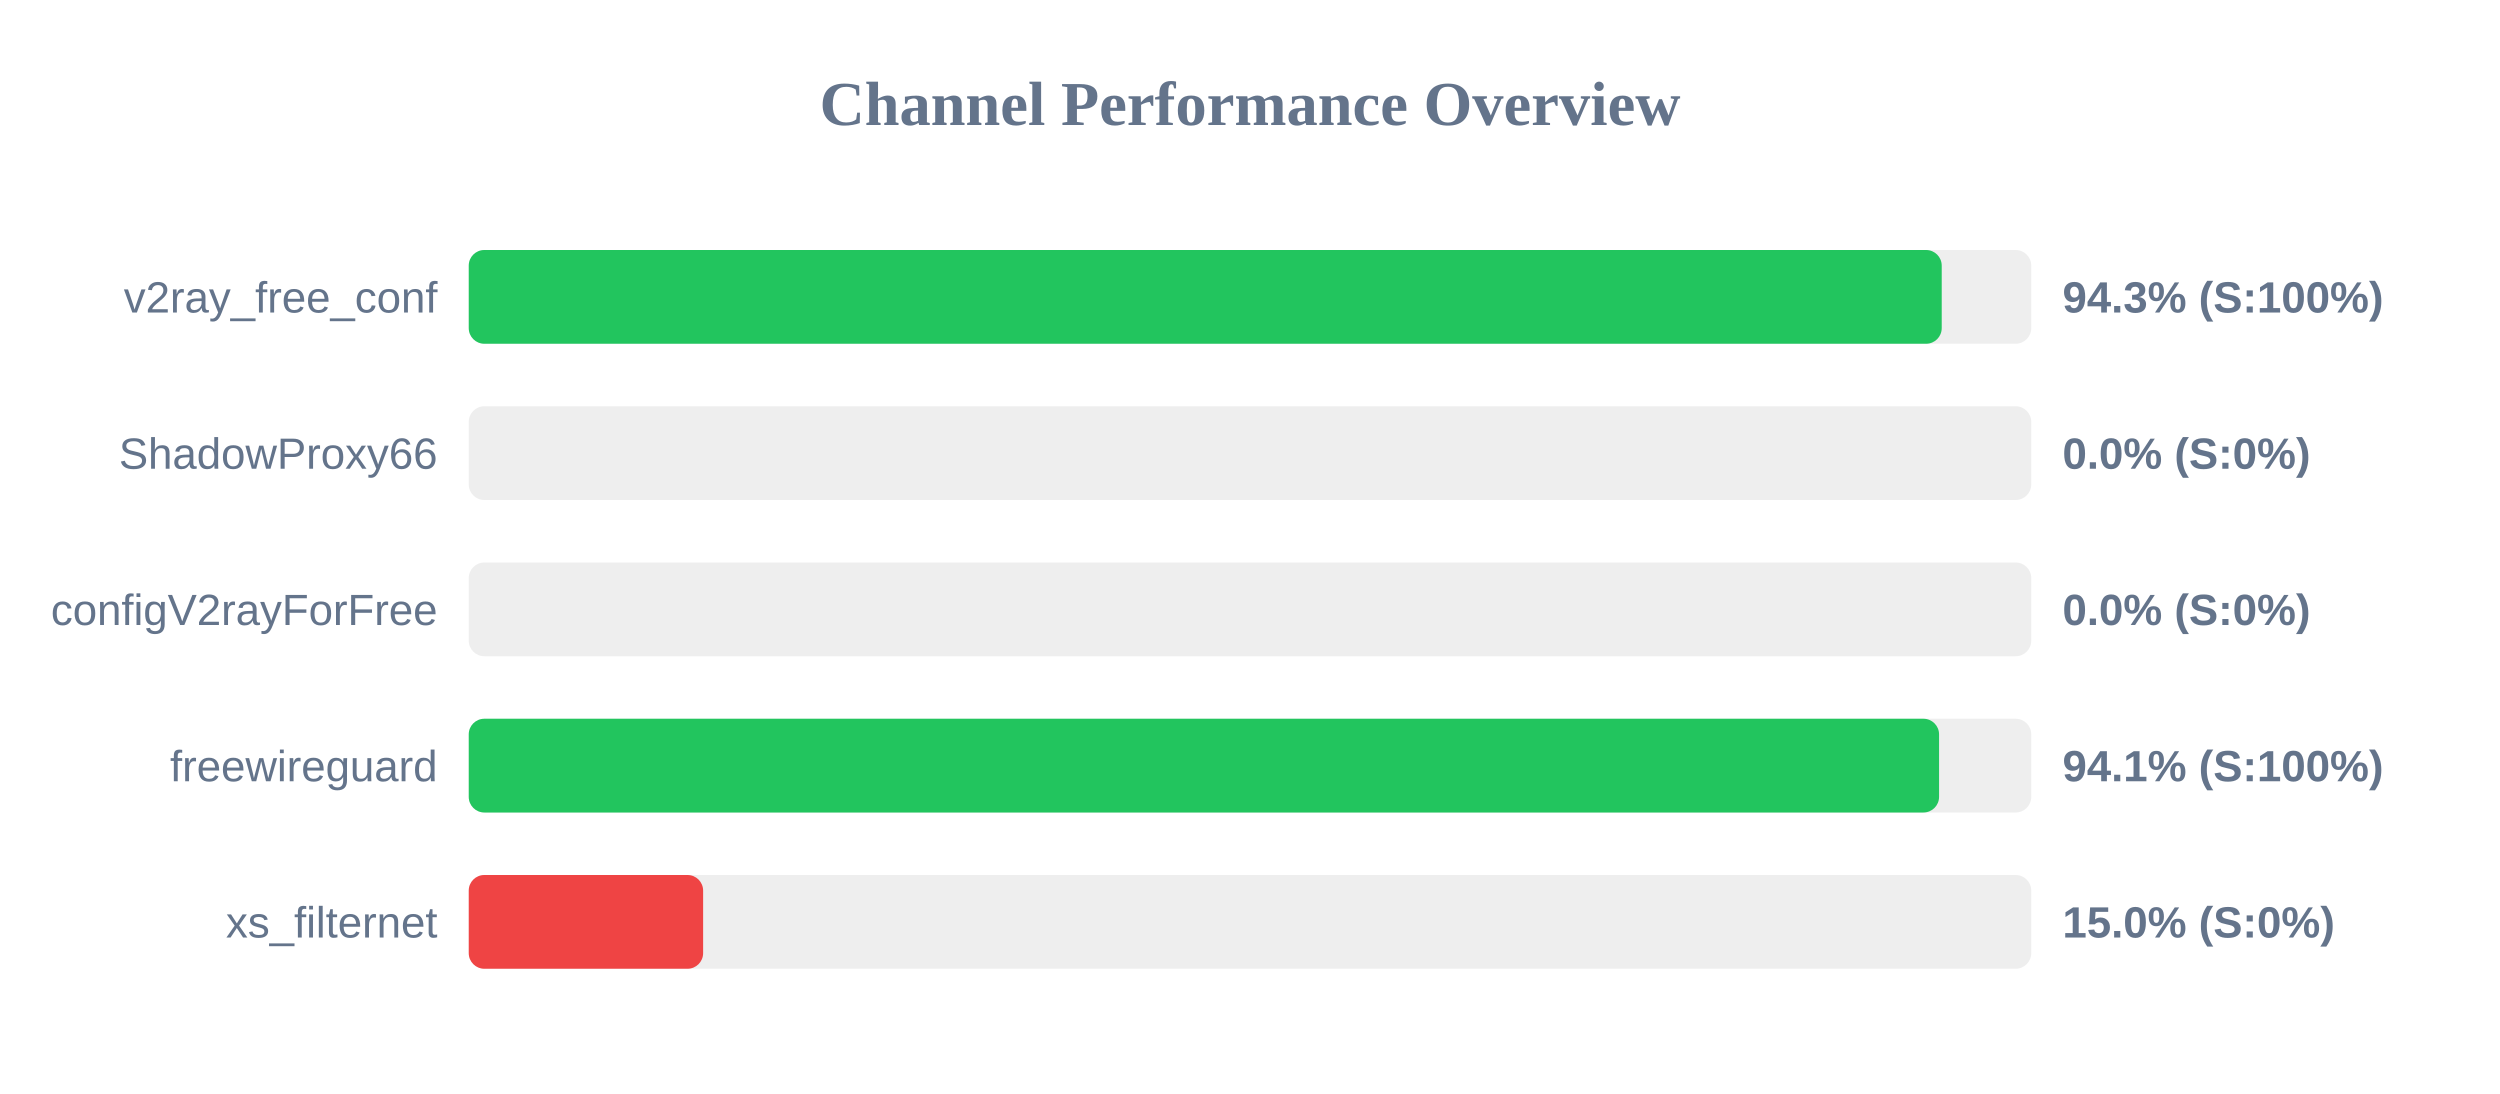
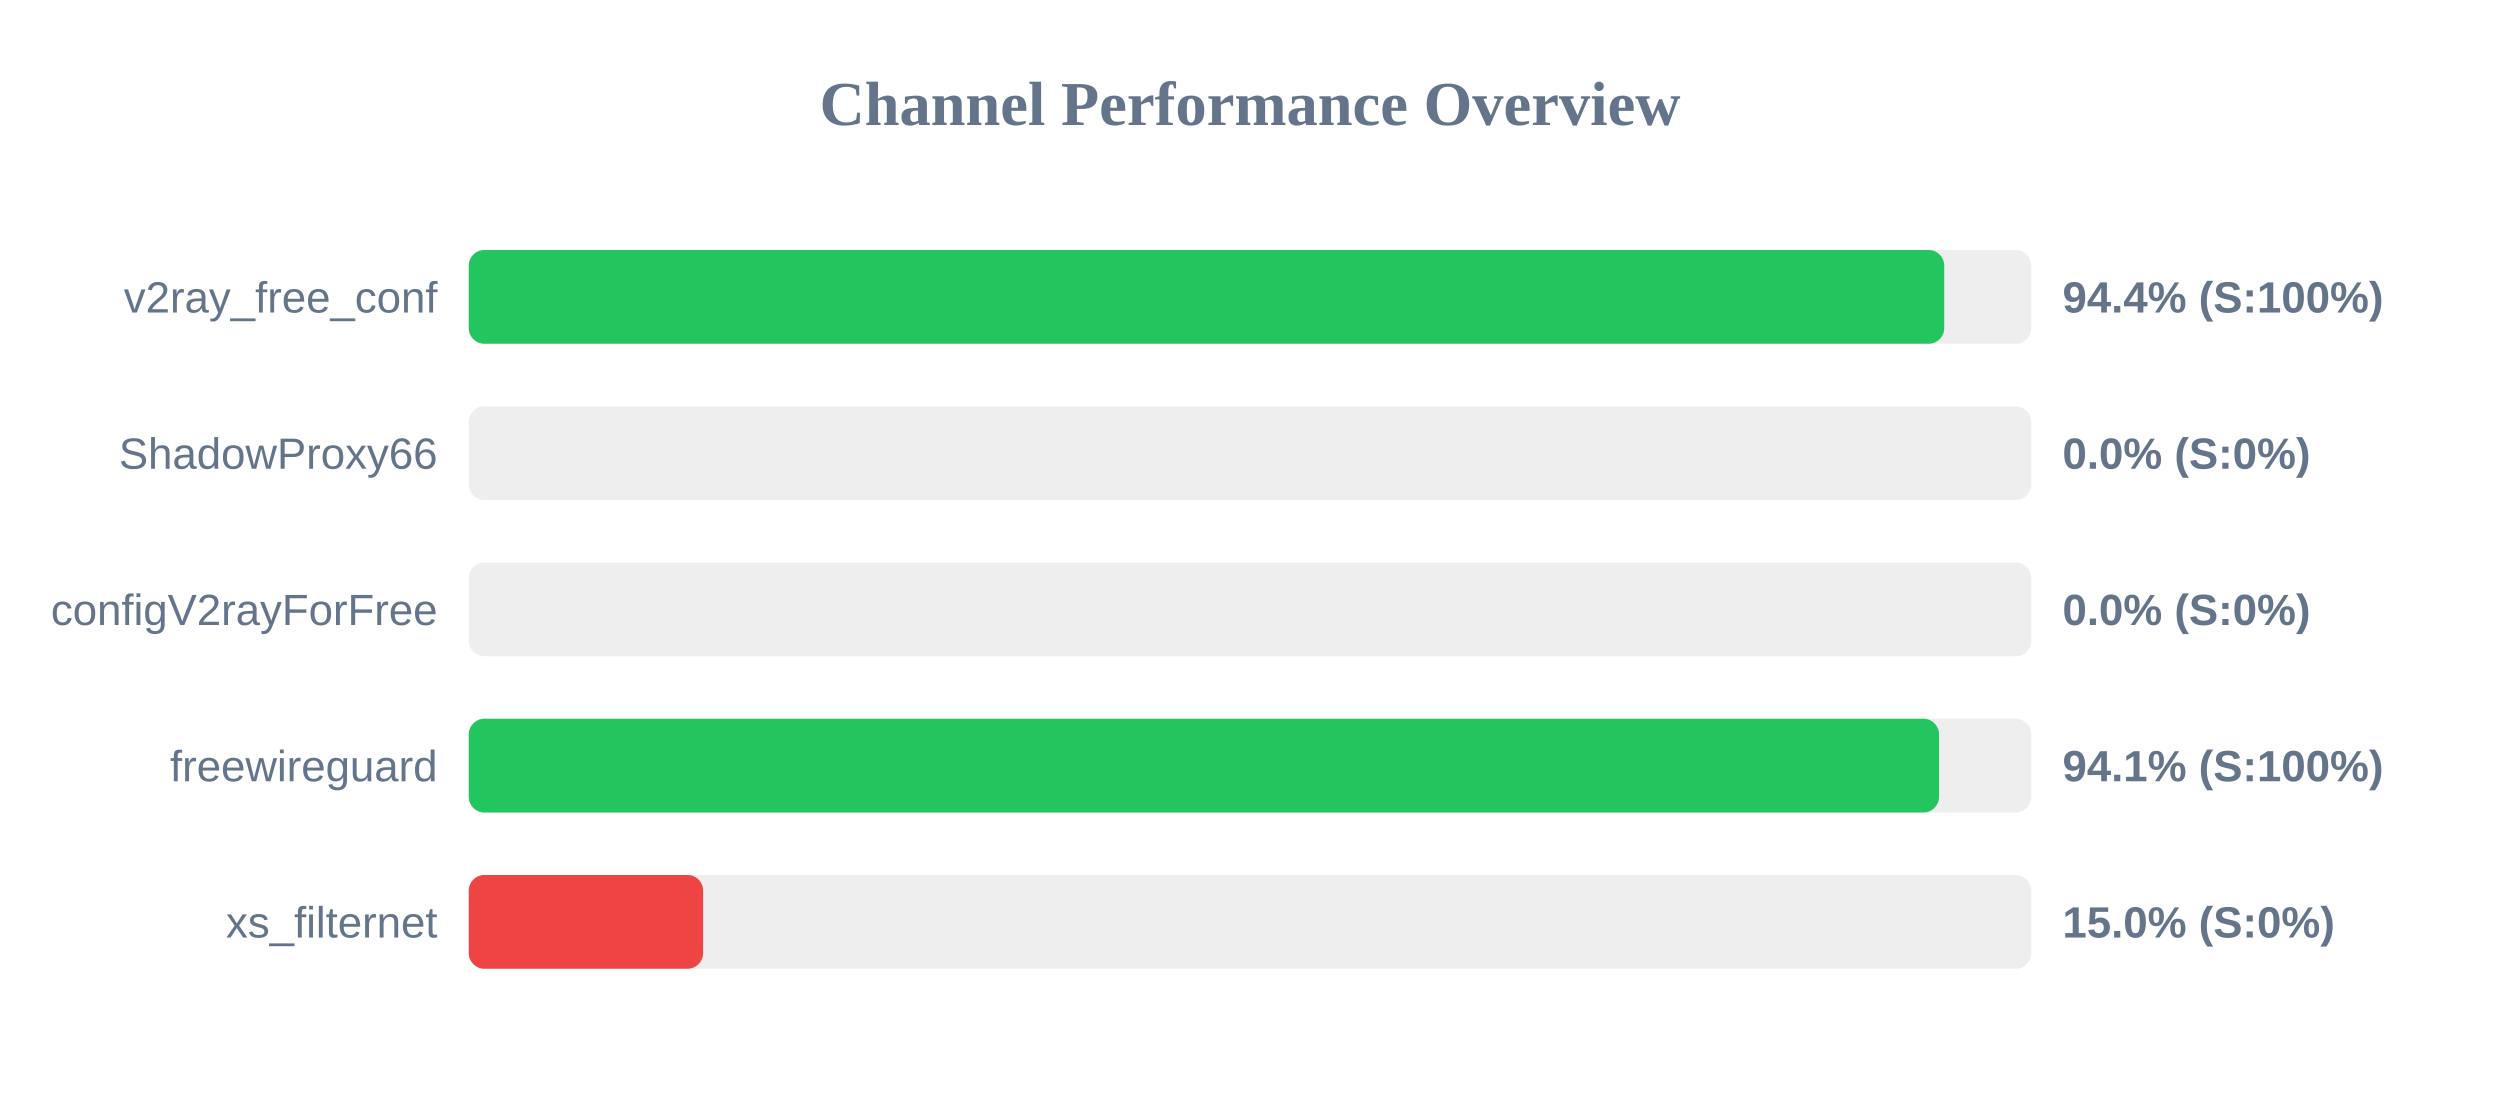
<svg xmlns="http://www.w3.org/2000/svg" width="800" height="350" version="1.1">
  <style>
        .row { font: 14px Arial; fill: #64748b; }
        .score { font: bold 14px Arial; fill: #64748b; }
    </style>
  <text x="400" y="40" text-anchor="middle" font-size="20px" font-weight="bold" fill="#64748b">Channel Performance Overview</text>
  <rect x="150" y="80" width="500" height="30" fill="#eee" rx="5" />
-   <rect x="150" y="80" width="471.35" height="30" fill="#22c55e" rx="5" />
+   <rect x="150" y="80" width="472.15" height="30" fill="#22c55e" rx="5" />
  <text x="140" y="100" text-anchor="end" class="row">v2ray_free_conf</text>
-   <text x="660" y="100" text-anchor="start" class="score">94.3% (S:100%)</text>
+   <text x="660" y="100" text-anchor="start" class="score">94.4% (S:100%)</text>
  <rect x="150" y="130" width="500" height="30" fill="#eee" rx="5" />
  <rect x="150" y="130" width="0.0" height="30" fill="#ef4444" rx="5" />
  <text x="140" y="150" text-anchor="end" class="row">ShadowProxy66</text>
  <text x="660" y="150" text-anchor="start" class="score">0.0% (S:0%)</text>
  <rect x="150" y="180" width="500" height="30" fill="#eee" rx="5" />
  <rect x="150" y="180" width="0.0" height="30" fill="#ef4444" rx="5" />
  <text x="140" y="200" text-anchor="end" class="row">configV2rayForFree</text>
  <text x="660" y="200" text-anchor="start" class="score">0.0% (S:0%)</text>
  <rect x="150" y="230" width="500" height="30" fill="#eee" rx="5" />
  <rect x="150" y="230" width="470.5" height="30" fill="#22c55e" rx="5" />
  <text x="140" y="250" text-anchor="end" class="row">freewireguard</text>
  <text x="660" y="250" text-anchor="start" class="score">94.1% (S:100%)</text>
  <rect x="150" y="280" width="500" height="30" fill="#eee" rx="5" />
  <rect x="150" y="280" width="75.0" height="30" fill="#ef4444" rx="5" />
  <text x="140" y="300" text-anchor="end" class="row">xs_filternet</text>
  <text x="660" y="300" text-anchor="start" class="score">15.0% (S:0%)</text>
</svg>
